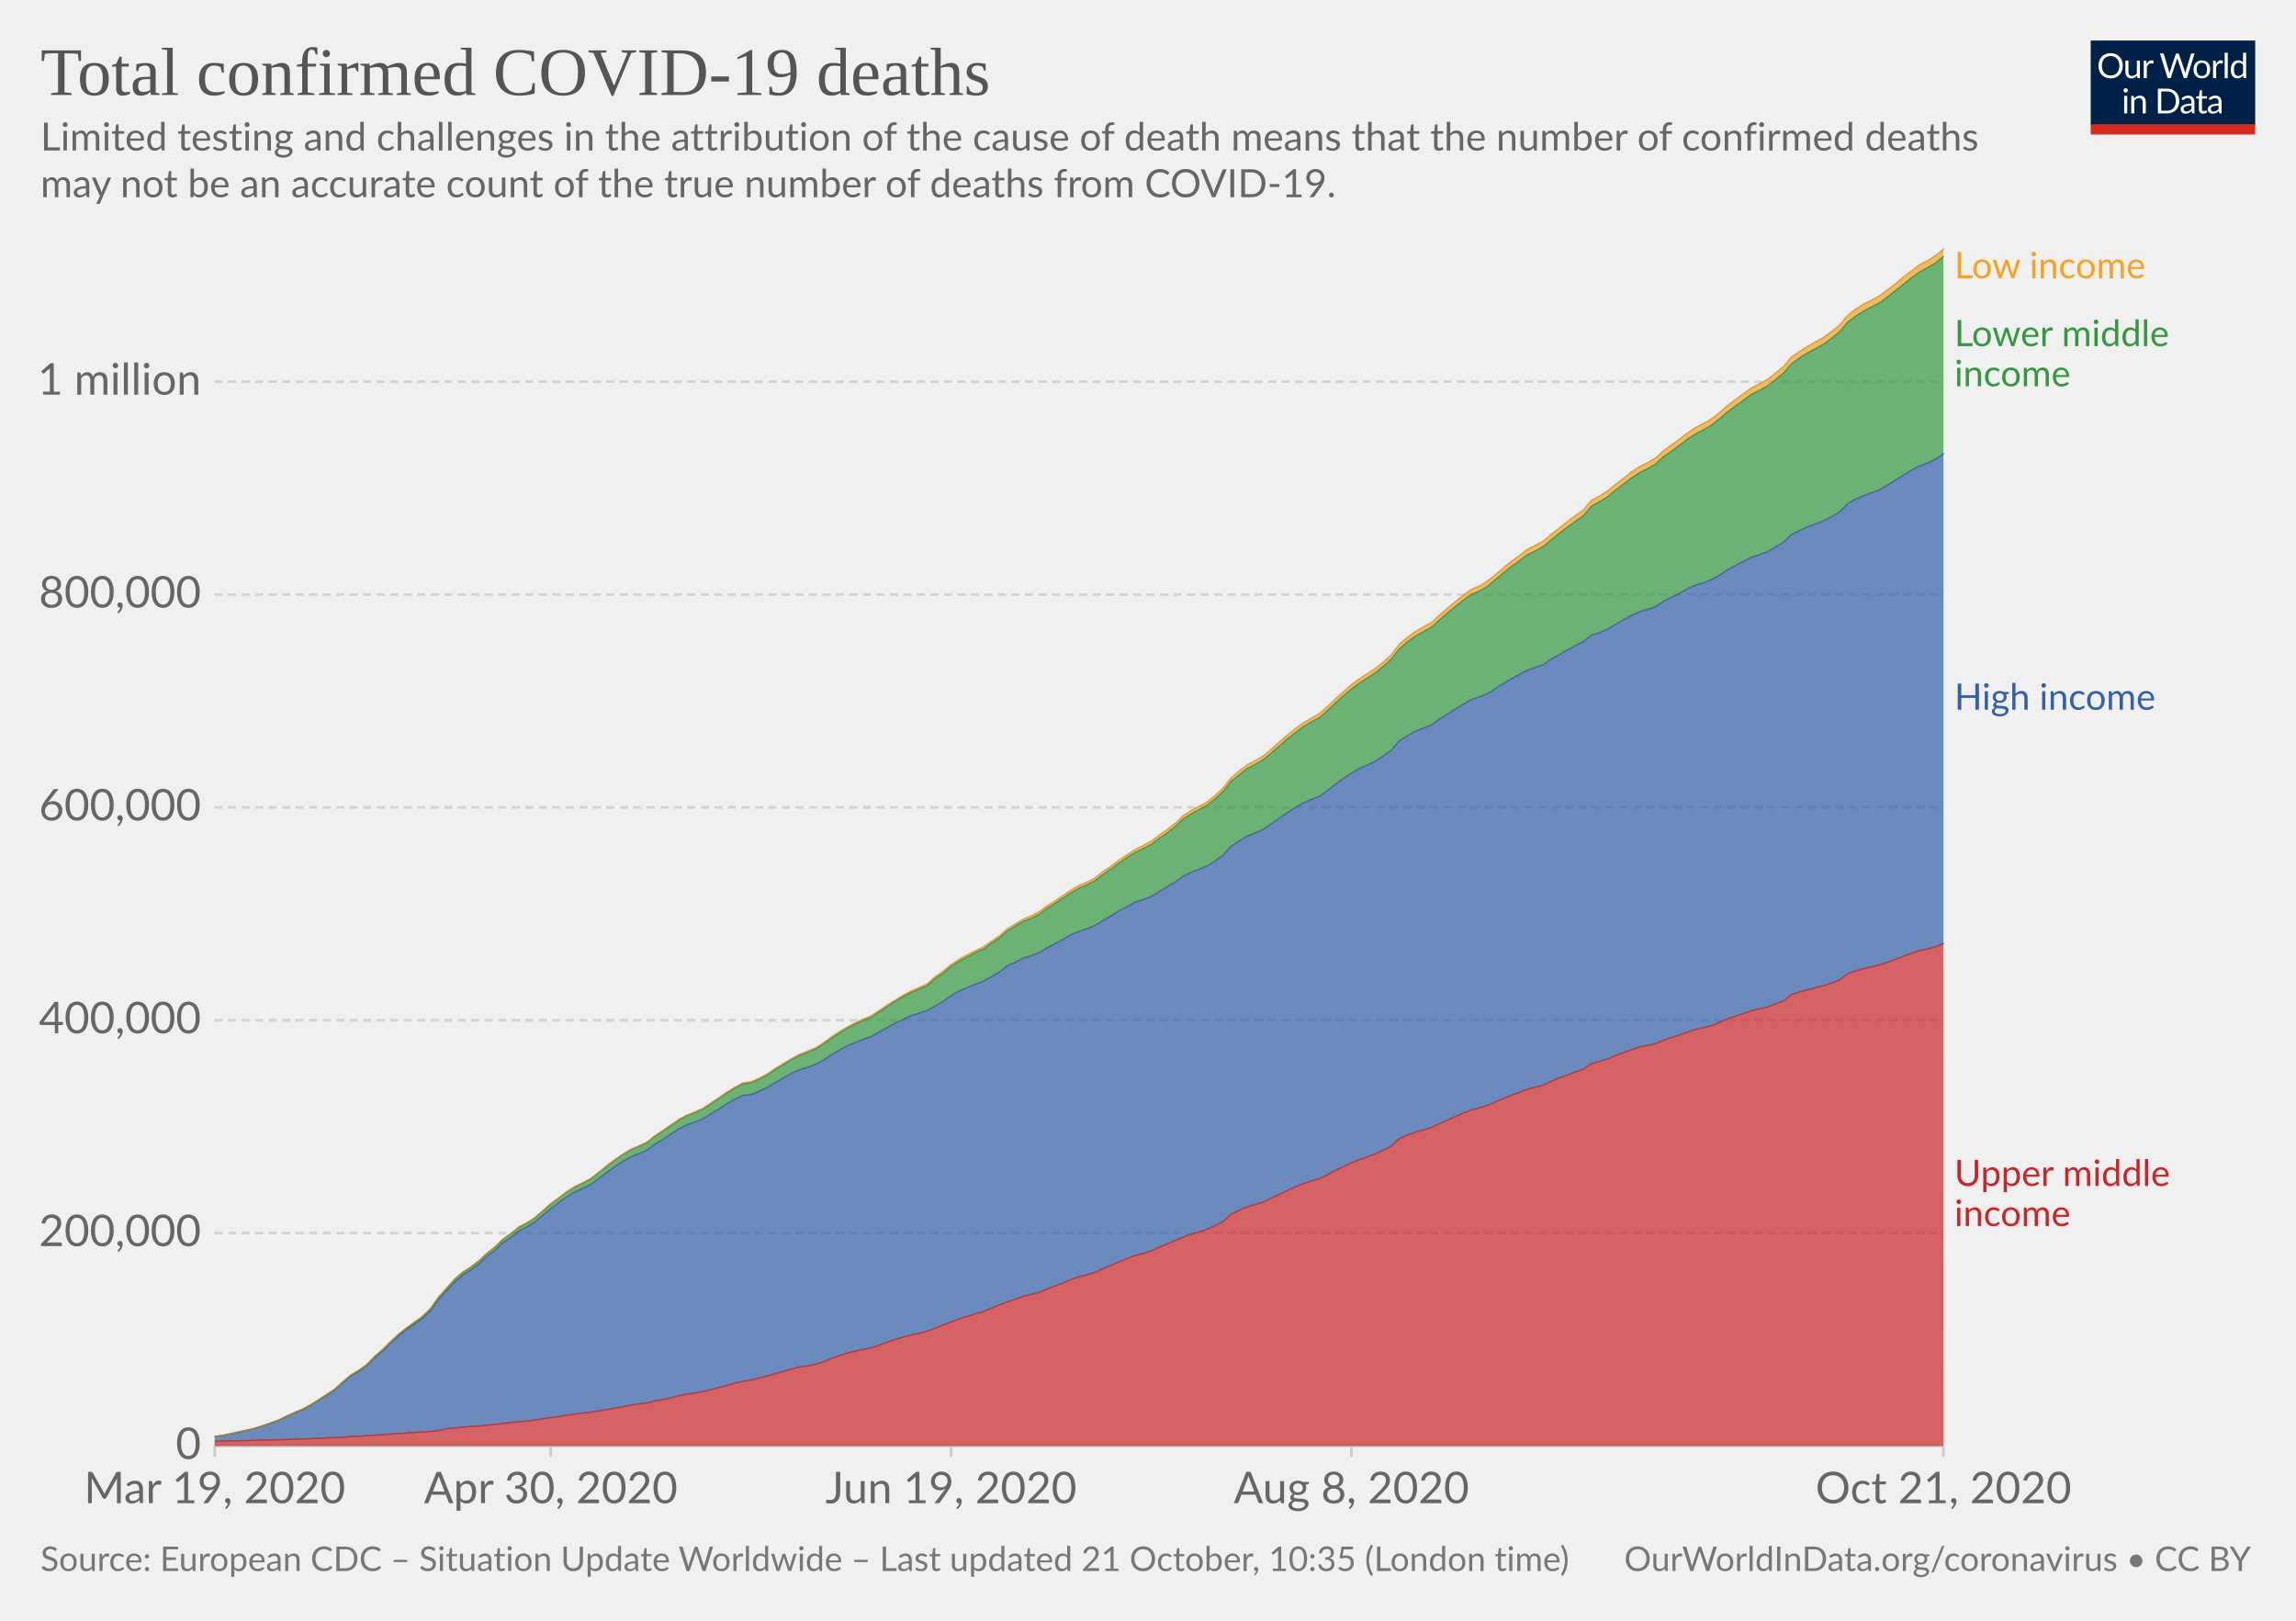
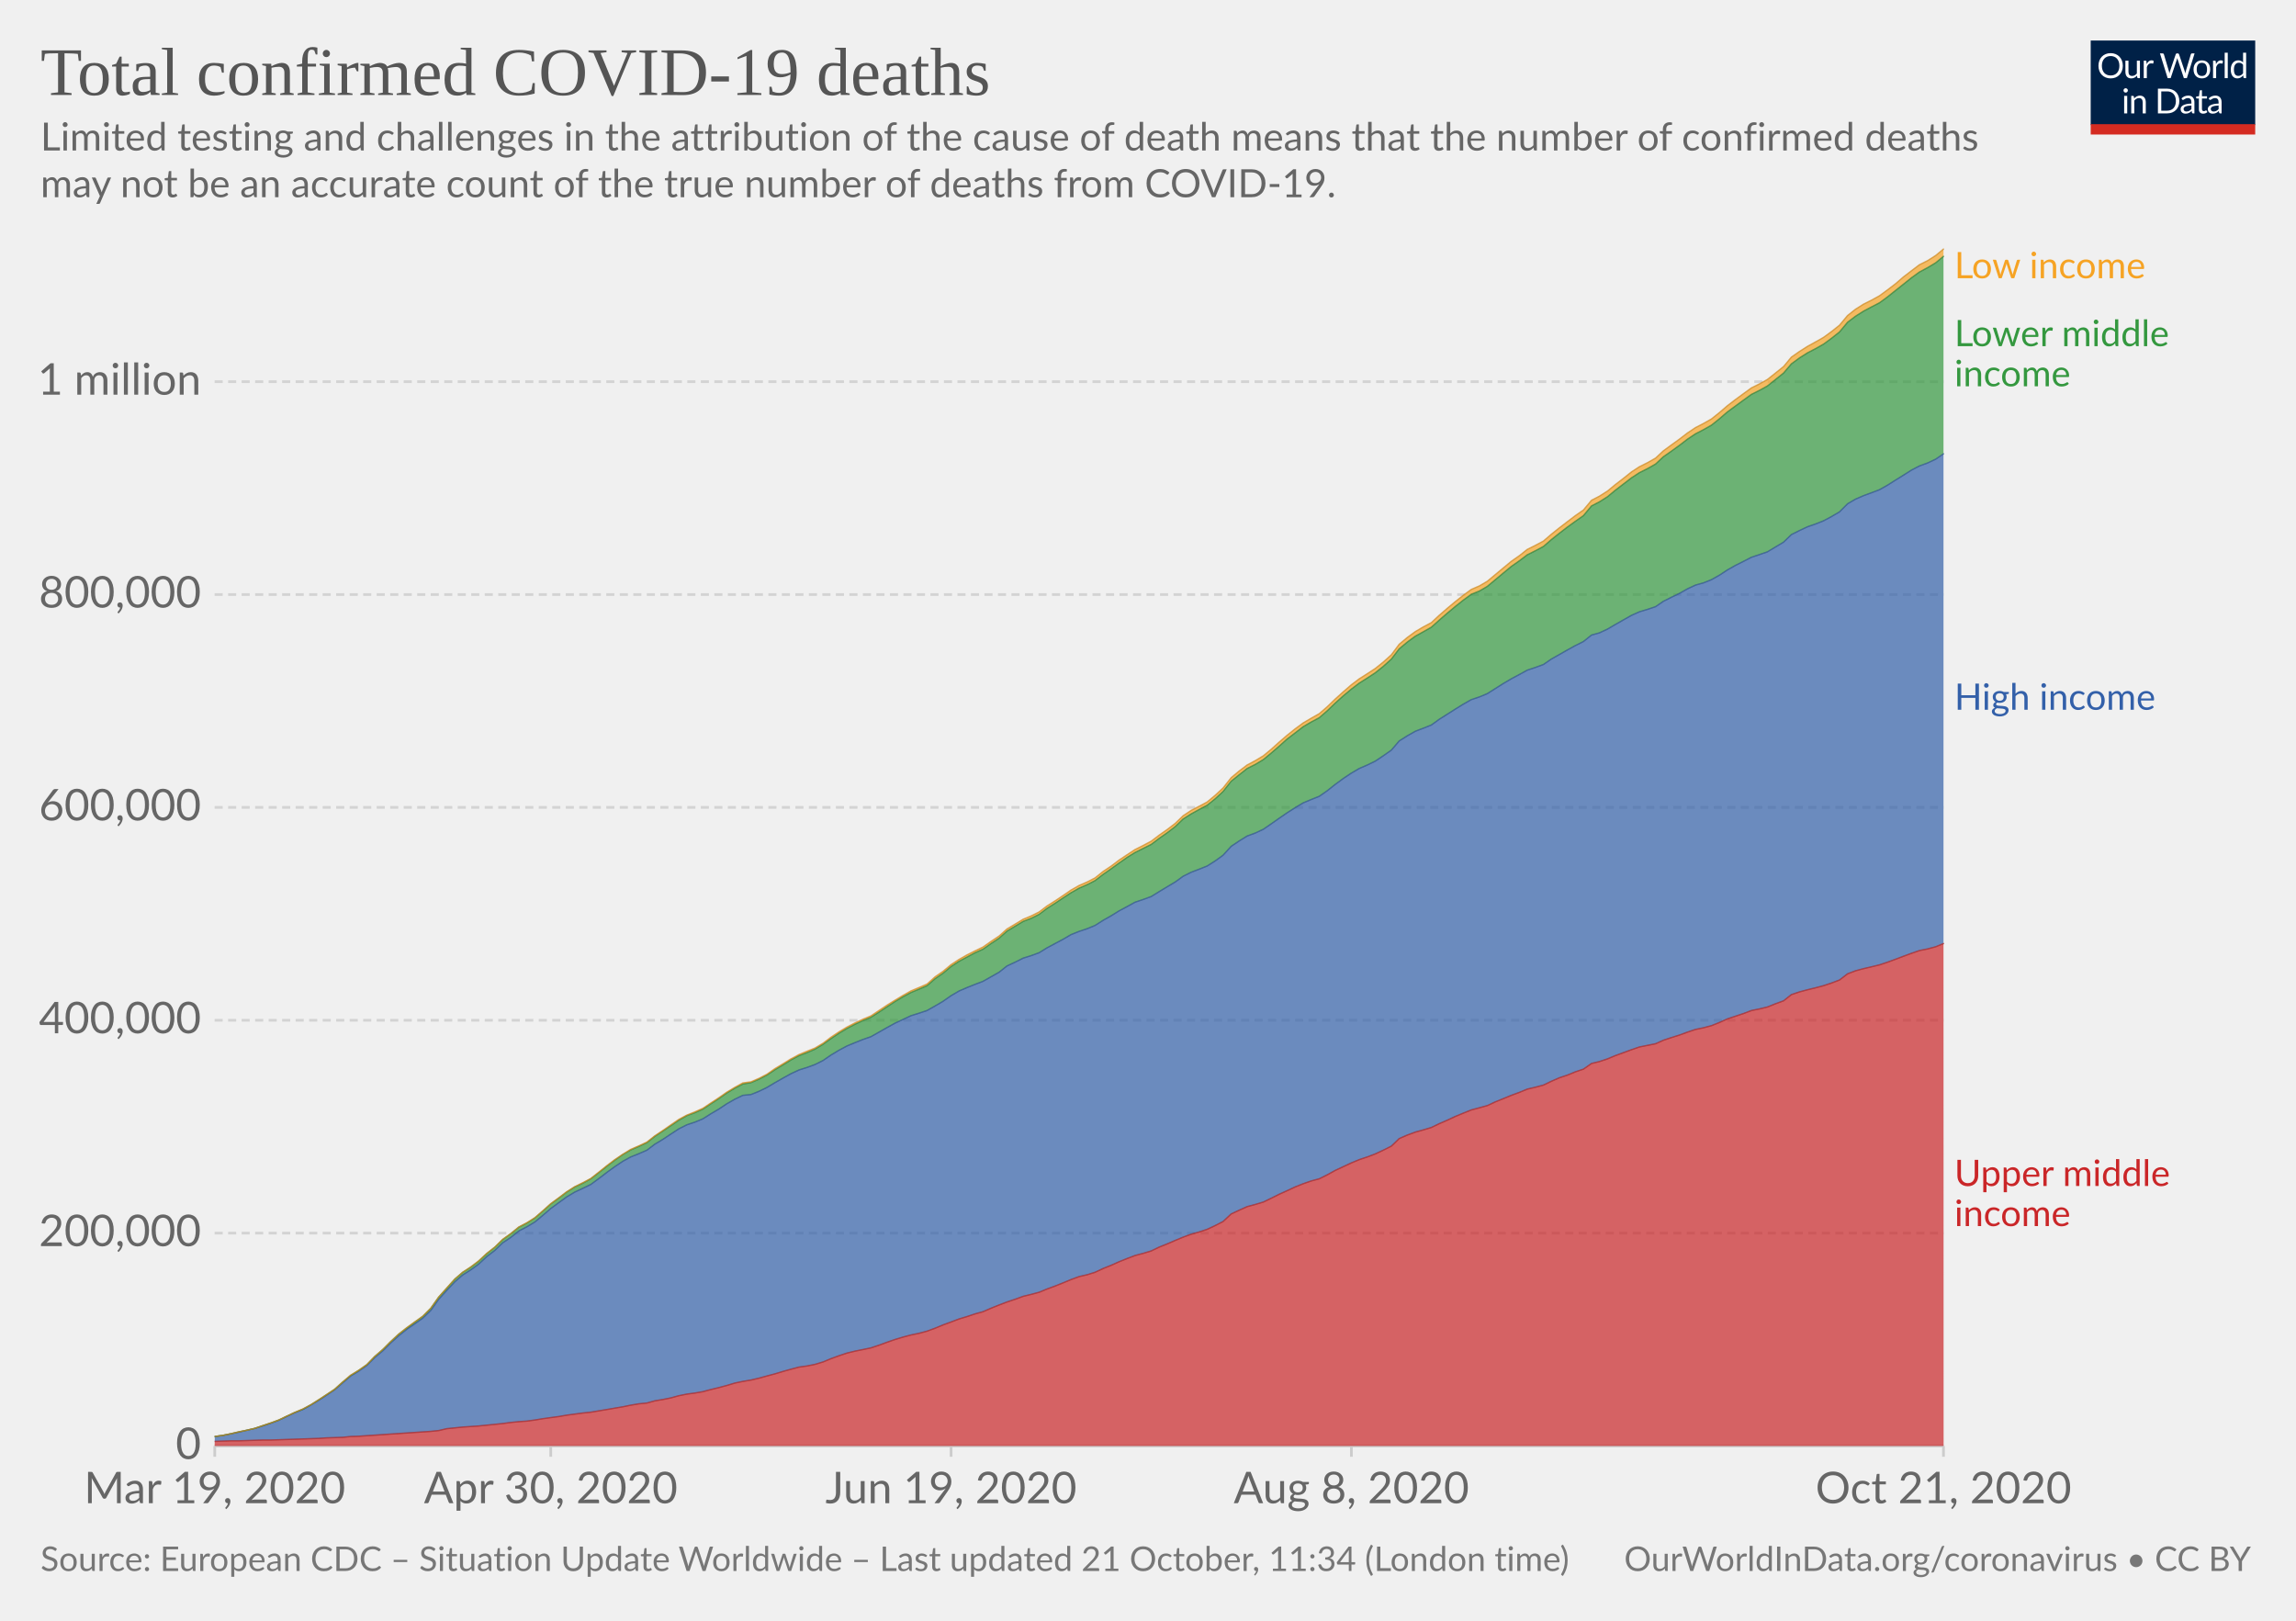
<svg xmlns="http://www.w3.org/2000/svg" version="1.1" style="background-color:#fff;-webkit-font-smoothing:antialiased" width="850" height="600" viewBox="0 0 850 600" font-family="Lato,'Helvetica Neue',Helvetica,Arial,sans-serif" font-size="18" text-rendering="optimizeLegibility">
  <g class="HeaderView">
    <g transform="matrix(.29 0 0 .29 774 15)">
      <svg width="210" height="120" viewBox="0 0 210 120" fill="none">
        <g clip-path="url(#clip0)">
          <path d="M0 0h210v107.89H0V0z" fill="#002147" />
          <path d="M40.98 32.25c0 2.36-.38 4.53-1.12 6.51a14.26 14.26 0 01-8.1 8.4c-1.9.78-4.02 1.17-6.34 1.17a16.6 16.6 0 01-6.33-1.17 14.31 14.31 0 01-8.08-8.4 18.29 18.29 0 01-1.12-6.51c0-2.36.38-4.53 1.12-6.5a14.32 14.32 0 018.07-8.44c1.92-.8 4.03-1.19 6.34-1.19 2.32 0 4.43.4 6.34 1.19 1.92.8 3.56 1.9 4.93 3.34a14.87 14.87 0 013.17 5.1 18.1 18.1 0 011.12 6.5zm-4.38 0c0-1.94-.26-3.68-.8-5.22a10.91 10.91 0 00-2.24-3.89 9.68 9.68 0 00-3.52-2.46 11.95 11.95 0 00-4.62-.86c-1.68 0-3.21.28-4.6.86a9.88 9.88 0 00-3.54 2.46 10.91 10.91 0 00-2.24 3.9c-.53 1.53-.8 3.27-.8 5.2 0 1.94.27 3.68.8 5.22a11.17 11.17 0 002.24 3.9 10.01 10.01 0 003.55 2.44c1.38.56 2.9.83 4.6.83 1.7 0 3.24-.27 4.61-.83a9.8 9.8 0 003.52-2.44 11.17 11.17 0 002.25-3.9c.53-1.54.8-3.28.8-5.21zm26.22-6.54V48H60.5c-.56 0-.9-.27-1.05-.81l-.31-2.4a12.45 12.45 0 01-3.26 2.6c-1.2.64-2.58.96-4.13.96-1.22 0-2.3-.2-3.24-.6a6.52 6.52 0 01-2.33-1.7 7.37 7.37 0 01-1.43-2.67c-.3-1.04-.46-2.2-.46-3.45V25.7h3.91v14.22c0 1.68.38 2.99 1.15 3.91.77.93 1.96 1.39 3.54 1.39 1.16 0 2.24-.27 3.23-.82a10.42 10.42 0 002.8-2.28V25.7h3.91zm8.61 4.47a9.94 9.94 0 012.6-3.56 5.64 5.64 0 013.76-1.3c.47 0 .92.05 1.34.15.44.1.83.27 1.17.49l-.3 2.92c-.09.37-.3.55-.66.55-.2 0-.5-.04-.9-.13a6.21 6.21 0 00-3.24.18c-.54.2-1.03.5-1.47.92-.42.4-.81.9-1.17 1.5-.33.58-.64 1.26-.92 2.02V48H67.7V25.71h2.25c.42 0 .72.08.88.25.16.16.27.44.33.83l.26 3.39zm61.16-13.7L122.75 48h-3.82l-7.99-24.05a21.95 21.95 0 01-.42-1.58 38.36 38.36 0 01-.44 1.58L102.05 48h-3.83L88.4 16.47h3.54c.38 0 .7.1.95.29.26.2.43.43.5.73l6.52 21.9c.1.4.2.83.28 1.28.1.46.2.94.29 1.46l.3-1.46c.12-.47.25-.9.38-1.27l7.41-21.91c.1-.25.26-.48.51-.69.27-.22.58-.33.95-.33h1.23c.38 0 .69.1.92.29.24.2.41.43.53.73l7.4 21.9a28.4 28.4 0 01.68 2.62 29.52 29.52 0 01.52-2.61l6.54-21.91c.07-.27.23-.5.48-.7.27-.21.58-.32.95-.32h3.32zm9.35 8.88c1.63 0 3.1.27 4.4.82a9.43 9.43 0 015.46 5.94c.5 1.4.74 2.98.74 4.73 0 1.76-.25 3.34-.74 4.75a9.43 9.43 0 01-5.46 5.92c-1.3.52-2.77.79-4.4.79-1.64 0-3.12-.27-4.44-.8a9.42 9.42 0 01-3.35-2.3c-.92-1-1.63-2.2-2.13-3.61-.49-1.41-.73-3-.73-4.75s.24-3.33.73-4.73c.5-1.43 1.2-2.64 2.13-3.63a9.4 9.4 0 013.35-2.31c1.32-.55 2.8-.82 4.44-.82zm0 19.89c2.2 0 3.84-.73 4.93-2.2 1.08-1.48 1.63-3.54 1.63-6.18 0-2.66-.55-4.72-1.63-6.2-1.09-1.49-2.73-2.23-4.93-2.23-1.12 0-2.09.2-2.93.57a5.7 5.7 0 00-2.06 1.65 7.5 7.5 0 00-1.24 2.67c-.26 1.04-.4 2.22-.4 3.54 0 2.64.55 4.7 1.64 6.18 1.1 1.47 2.76 2.2 4.99 2.2zm17.97-15.07a9.94 9.94 0 012.6-3.56 5.64 5.64 0 013.76-1.3c.47 0 .91.05 1.34.15.44.1.83.27 1.16.49l-.28 2.92c-.09.37-.31.55-.66.55-.2 0-.5-.04-.9-.13a6.2 6.2 0 00-3.24.18c-.54.2-1.03.5-1.47.92-.43.4-.82.9-1.17 1.5a13.1 13.1 0 00-.92 2.02V48h-3.94V25.71h2.24c.43 0 .72.08.88.25.17.16.28.44.33.83l.27 3.39zm15.04-14.59V48h-3.92V15.6h3.92zm19.55 15.43a6.22 6.22 0 00-2.38-2.05 6.7 6.7 0 00-2.86-.6c-2.07 0-3.66.75-4.77 2.23-1.12 1.48-1.68 3.6-1.68 6.33 0 1.46.13 2.7.38 3.74a7.29 7.29 0 001.1 2.56 4.35 4.35 0 001.78 1.45c.7.3 1.5.46 2.4.46 1.29 0 2.41-.3 3.36-.88a9.6 9.6 0 002.67-2.49V31.02zm3.91-15.43V48h-2.33c-.56 0-.9-.27-1.06-.81l-.35-2.71a12.13 12.13 0 01-3.25 2.77 8.28 8.28 0 01-4.23 1.06 7.31 7.31 0 01-6.14-2.9c-.73-.96-1.3-2.15-1.69-3.57a18.35 18.35 0 01.07-9.48 11.29 11.29 0 011.89-3.7 8.7 8.7 0 017.06-3.34 7.96 7.96 0 016.12 2.62V15.59h3.91zM46.61 70.71V93H42.7V70.71h3.91zm.84-7c0 .39-.08.75-.24 1.09a2.81 2.81 0 01-1.52 1.47 2.67 2.67 0 01-2.16 0 2.9 2.9 0 01-1.45-1.47 2.67 2.67 0 010-2.16c.15-.35.35-.65.6-.9.25-.27.53-.47.85-.62a2.67 2.67 0 012.16 0c.35.15.65.35.9.62.27.25.47.55.62.9.16.34.24.7.24 1.08zm7.97 10.24c.49-.54 1-1.04 1.54-1.48a9.85 9.85 0 013.66-1.84 8.96 8.96 0 015.43.35c.94.4 1.72.97 2.33 1.71a7.36 7.36 0 011.43 2.67c.32 1.04.49 2.19.49 3.45V93h-3.94V78.81c0-1.69-.4-3-1.17-3.92-.76-.93-1.93-1.4-3.5-1.4a6.6 6.6 0 00-3.25.83c-1 .56-1.92 1.31-2.77 2.27V93h-3.94V70.71h2.35c.56 0 .9.28 1.04.82l.3 2.42zm57.7 3.3c0 2.36-.37 4.5-1.11 6.44a14.3 14.3 0 01-3.17 4.98 14.1 14.1 0 01-4.93 3.2c-1.9.76-4.02 1.13-6.33 1.13H85.8V61.47h11.77c2.31 0 4.42.39 6.33 1.15a13.8 13.8 0 018.1 8.18 17.75 17.75 0 011.12 6.45zm-4.37 0c0-1.94-.26-3.67-.8-5.2a10.94 10.94 0 00-2.23-3.87 9.57 9.57 0 00-3.53-2.42 12.23 12.23 0 00-4.61-.83h-7.5v24.62h7.5c1.7 0 3.24-.28 4.61-.84a9.7 9.7 0 003.53-2.4 10.94 10.94 0 002.24-3.87c.53-1.53.8-3.26.8-5.2zm19.8 5.72c-1.8.06-3.34.2-4.62.44-1.26.22-2.3.51-3.1.88-.8.36-1.37.8-1.74 1.3-.35.5-.53 1.05-.53 1.67 0 .58.1 1.1.3 1.52a3 3 0 00.76 1.05c.34.27.73.46 1.17.6.45.11.94.17 1.45.17a7.28 7.28 0 003.5-.81 11.95 11.95 0 002.82-2.2v-4.62zm-12.65-9.11a12.73 12.73 0 013.98-2.66c1.43-.59 3-.88 4.73-.88 1.25 0 2.36.2 3.33.61a6.81 6.81 0 013.94 4.38c.33 1.04.5 2.19.5 3.43V93h-1.74a1.8 1.8 0 01-.88-.18c-.2-.13-.36-.38-.48-.74l-.44-2.12c-.59.55-1.16 1.03-1.72 1.46a9.48 9.48 0 01-3.74 1.7c-.69.15-1.46.23-2.3.23-.87 0-1.69-.12-2.45-.35a5.34 5.34 0 01-3.34-2.93 6.64 6.64 0 01-.49-2.64c0-.88.25-1.72.73-2.53a6.33 6.33 0 012.35-2.17c1.09-.63 2.5-1.15 4.25-1.54 1.75-.41 3.89-.65 6.42-.7v-1.75c0-1.73-.37-3.03-1.12-3.91-.75-.9-1.84-1.34-3.28-1.34-.97 0-1.78.12-2.44.37-.64.23-1.2.5-1.7.81l-1.23.82c-.33.23-.67.35-1 .35-.27 0-.5-.07-.69-.2a2.1 2.1 0 01-.48-.53l-.7-1.25zm27.67 19.5c-1.76 0-3.12-.5-4.07-1.48-.94-.98-1.41-2.4-1.41-4.25V74h-2.68a.9.9 0 01-.6-.2c-.16-.14-.24-.36-.24-.66v-1.56l3.65-.46.9-6.89a.9.9 0 01.29-.52.88.88 0 01.62-.22H142v7.67h6.44V74H142v13.38c0 .94.22 1.63.68 2.09.45.45 1.04.68 1.76.68a3.21 3.21 0 001.85-.53l.55-.35c.16-.12.3-.18.41-.18.2 0 .4.13.55.38l1.15 1.87a7.45 7.45 0 01-2.44 1.5c-.96.35-1.94.52-2.95.52zm19.68-10.4c-1.8.07-3.34.21-4.62.45-1.26.22-2.3.51-3.1.88-.8.36-1.37.8-1.74 1.3-.35.5-.53 1.05-.53 1.67 0 .58.1 1.1.3 1.52.18.42.44.77.76 1.05.34.27.73.46 1.17.6.45.11.94.17 1.45.17a7.3 7.3 0 003.5-.81 12.04 12.04 0 002.82-2.2v-4.62zm-12.65-9.1a12.72 12.72 0 013.99-2.66c1.42-.59 3-.88 4.72-.88 1.25 0 2.36.2 3.33.61a6.81 6.81 0 013.94 4.38c.33 1.04.5 2.19.5 3.43V93h-1.74a1.8 1.8 0 01-.88-.18c-.2-.13-.36-.38-.48-.74l-.44-2.12c-.59.55-1.16 1.03-1.72 1.46a9.48 9.48 0 01-3.74 1.7c-.69.15-1.46.23-2.3.23-.87 0-1.69-.12-2.45-.35a5.33 5.33 0 01-3.34-2.93 6.62 6.62 0 01-.49-2.64c0-.88.25-1.72.73-2.53a6.33 6.33 0 012.35-2.17c1.09-.63 2.5-1.15 4.25-1.54a31.2 31.2 0 016.42-.7v-1.75c0-1.73-.37-3.03-1.12-3.91-.75-.9-1.84-1.34-3.28-1.34-.97 0-1.78.12-2.44.37-.64.23-1.2.5-1.7.81-.46.3-.87.57-1.22.82-.34.23-.68.35-1.02.35-.26 0-.49-.07-.68-.2a1.88 1.88 0 01-.48-.53l-.7-1.25z" fill="#fff" />
          <path fill="#D42B21" d="M0 106.79h210V120H0z" />
        </g>
        <defs>
          <clipPath id="clip0">
            <path fill="#fff" d="M0 0h210v120H0z" />
          </clipPath>
        </defs>
      </svg>
    </g>
    <a href="https://ourworldindata.org/grapher/covid-deaths-income?time=2020-01-11..latest" target="_blank" rel="noopener" font-family="&quot;Playfair Display&quot;,Georgia,&quot;Times New Roman&quot;,serif">
      <text font-size="25.2" x="15" y="35.2" fill="#555">
        <tspan x="15" y="35.16">Total confirmed COVID-19 deaths</tspan>
      </text>
    </a>
    <text font-size="14.4" x="15" y="55.7" fill="#666">
      <tspan x="15" y="55.72">Limited testing and challenges in the attribution of the cause of death means that the number of confirmed deaths</tspan>
      <tspan x="15" y="73">may not be an accurate count of the true number of deaths from COVID-19.</tspan>
    </text>
  </g>
  <g class="StackedArea">
    <defs>
      <clipPath id="a">
        <path d="M79.45 0h820v928.6h-820z" />
      </clipPath>
    </defs>
    <g class="DualAxisView">
      <g class="HorizontalAxis">
        <path stroke="#ccc" d="M79.5 535.3v4M203.9 535.3v4M352.1 535.3v4M500.3 535.3v4M719.5 535.3v4" />
        <text x="79.5" y="556.5" fill="#666" text-anchor="middle" font-size="16.2">Mar 19, 2020</text>
        <text x="203.9" y="556.5" fill="#666" text-anchor="middle" font-size="16.2">Apr 30, 2020</text>
        <text x="352.1" y="556.5" fill="#666" text-anchor="middle" font-size="16.2">Jun 19, 2020</text>
        <text x="500.3" y="556.5" fill="#666" text-anchor="middle" font-size="16.2">Aug 8, 2020</text>
        <text x="719.5" y="556.5" fill="#666" text-anchor="middle" font-size="16.2">Oct 21, 2020</text>
      </g>
      <g class="VerticalAxis" fill="#666" dominant-baseline="middle" text-anchor="end" font-size="16.2">
        <text x="74.45" y="535.3">0</text>
        <text x="74.45" y="456.5">200,000</text>
        <text x="74.45" y="377.7">400,000</text>
        <text x="74.45" y="298.9">600,000</text>
        <text x="74.45" y="220.1">800,000</text>
        <text x="74.45" y="141.3">1 million</text>
      </g>
      <g class="AxisGridLines horizontalLines">
        <path stroke="#ccc" d="M79.45 535.3h640.09" />
        <path stroke="#d3d3d3" stroke-dasharray="3,2" d="M79.45 456.5h640.09M79.45 377.7h640.09M79.45 298.9h640.09M79.45 220.1h640.09M79.45 141.3h640.09" />
      </g>
    </g>
    <g clip-path="url(#a)">
      <g class="LineLabels" cursor="default">
        <g class="legendMark">
          <text font-size="13.5" x="723.5" y="103" fill="#f6a324">
            <tspan x="723.54" y="103">Low income</tspan>
          </text>
        </g>
        <g class="legendMark">
          <text font-size="13.5" x="723.5" y="128.2" fill="#34983f">
            <tspan x="723.54" y="128.15">Lower middle</tspan>
            <tspan x="723.54" y="143">income</tspan>
          </text>
        </g>
        <g class="legendMark">
          <text font-size="13.5" x="723.5" y="262.8" fill="#3360a9">
            <tspan x="723.54" y="262.75">High income</tspan>
          </text>
        </g>
        <g class="legendMark">
          <text font-size="13.5" x="723.5" y="439.1" fill="#ca2628">
            <tspan x="723.54" y="439.05">Upper middle</tspan>
            <tspan x="723.54" y="453.9">income</tspan>
          </text>
        </g>
      </g>
      <g class="Areas">
        <path class="Upper-middle-income_0-area" d="M79.5 533.6l2.9-.1 3-.1h2.9l3-.1 3-.1 2.9-.1h3l3-.1 2.9-.1 3-.1 3-.1 2.9-.1 3-.1 2.9-.2 3-.1 3-.1 2.9-.3 3-.1 3-.2 2.9-.2 3-.2 2.9-.2 3-.2 3-.2 2.9-.2 3-.2 3-.2 2.9-.3 3-.7 3-.3 2.9-.3 3-.2 2.9-.2 3-.3 3-.3 2.9-.3 3-.4 3-.3 2.9-.2 3-.4 3-.5 2.9-.4 3-.4 2.9-.5 3-.4 3-.4 2.9-.3 3-.5 3-.5 2.9-.5 3-.5 2.9-.6 3-.5 3-.3 2.9-.8 3-.5 3-.6 2.9-.8 3-.6 3-.4 2.9-.5 3-.8 2.9-.7 3-.8 3-.9 2.9-.6 3-.5 3-.7 2.9-.8 3-.8 3-.9 2.9-.8 3-.8 2.9-.4 3-.6 3-.9 2.9-1.2 3-1.1 3-1 2.9-.7 3-.6 2.9-.6 3-1 3-1.1 2.9-1 3-.9 3-.8 2.9-.6 3-.8 3-1.1 2.9-1.2 3-1.1 2.9-1.1 3-.9 3-1 2.9-.8 3-1.3 3-1.2 2.9-1.1 3-1 3-1.1 2.9-.7 3-.8 2.9-1.2 3-1.1 3-1.2 2.9-1.2 3-1.1 3-.7 2.9-.9 3-1.4 3-1.2 2.9-1.3 3-1.2 2.9-1.1 3-.8 3-.9 2.9-1.4 3-1.2 3-1.3 2.9-1.2 3-1.1 2.9-.8 3-1 3-1.4 2.9-1.5 3-2.8 3-1.4 2.9-1.3 3-.8 3-.9 2.9-1.4 3-1.5 2.9-1.3 3-1.4 3-1.2 2.9-1 3-.8 3-1.5 2.9-1.6 3-1.4 3-1.4 2.9-1.2 3-1 2.9-1.1 3-1.4 3-1.5 2.9-2.8 3-1.3 3-1.1 2.9-.8 3-.9 2.9-1.4 3-1.3 3-1.4 2.9-1.2 3-1.2 3-.8 2.9-.8 3-1.4 3-1.2 2.9-1.2 3-1.1 2.9-1.2 3-.7 3-.8 2.9-1.4 3-1.3 3-1 2.9-1.2 3-1 3-2.1 2.9-.7 3-1 2.9-1.2 3-1.1 3-1.1 2.9-1 3-.6 3-.6 2.9-1.3 3-1 2.9-.9 3-1.1 3-1 2.9-.6 3-.8 3-1.2 2.9-1.3 3-1 3-1 2.9-1.1 3-.6 2.9-.7 3-1.2 3-1.1 2.9-2.3 3-1 3-.8 2.9-.7 3-.8 3-1 2.9-1.1 3-2.3 2.9-1.1 3-.8 3-.7 2.9-.7 3-1 3-1.1 2.9-1.1 3-1.1 2.9-1 3-.6 3-.8 2.9-1.2.04 186H79.45" fill="#ca2628" fill-opacity=".7" />
        <path class="High-income_0-area" d="M79.5 531.8l2.9-.4 3-.6 2.9-.6 3-.7 3-.7 2.9-.9 3-1 3-1.1 2.9-1.4 3-1.4 3-1.2 2.9-1.6 3-1.8 2.9-1.9 3-2 3-2.6 2.9-2.5 3-1.8 3-2.1 2.9-2.9 3-2.5 2.9-2.9 3-2.7 3-2.4 2.9-2 3-2.1 3-2.9 2.9-4.1 3-3.3 3-3.2 2.9-2.5 3-1.9 2.9-2.1 3-2.8 3-2.3 2.9-2.8 3-2 3-2.4 2.9-1.5 3-1.8 3-2.5 2.9-2.5 3-2.2 2.9-2.1 3-1.8 3-1.4 2.9-1.4 3-2.2 3-2.3 2.9-2.1 3-2 2.9-1.6 3-1.2 3-1.3 2.9-2.2 3-1.8 3-2 2.9-1.9 3-1.5 3-1 2.9-1.2 3-1.9 2.9-1.7 3-2 3-1.7 2.9-1.4 3-.3 3-1.2 2.9-1.4 3-1.8 3-1.7 2.9-1.6 3-1.4 2.9-.9 3-1.1 3-1.5 2.9-2 3-1.8 3-1.6 2.9-1.2 3-1.2 2.9-1 3-1.7 3-1.7 2.9-1.6 3-1.4 3-1.4 2.9-.9 3-1 3-1.7 2.9-1.7 3-2.1 2.9-1.7 3-1.3 3-1.2 2.9-1.1 3-1.7 3-1.7 2.9-2.3 3-1.4 3-1.5 2.9-.9 3-1.1 2.9-1.8 3-1.6 3-1.6 2.9-1.7 3-1.2 3-1 2.9-1.2 3-1.9 3-1.7 2.9-1.8 3-1.6 2.9-1.6 3-1 3-1.1 2.9-1.8 3-1.8 3-1.8 2.9-2.1 3-1.5 2.9-1.1 3-1.2 3-1.9 2.9-2.1 3-3.3 3-2 2.9-1.8 3-1.1 3-1.4 2.9-2 3-2.1 2.9-2 3-1.9 3-1.8 2.9-1.2 3-1.2 3-2.1 2.9-2.3 3-2.2 3-2 2.9-1.7 3-1.3 2.9-1.4 3-2 3-2.1 2.9-3.4 3-1.9 3-1.7 2.9-1.1 3-1.2 2.9-2.1 3-1.9 3-1.9 2.9-1.8 3-1.7 3-1 2.9-1.2 3-1.9 3-1.9 2.9-1.7 3-1.6 2.9-1.6 3-1 3-1.1 2.9-2 3-1.7 3-1.7 2.9-1.6 3-1.5 3-2.4 2.9-.8 3-1.4 2.9-1.7 3-1.7 3-1.7 2.9-1.3 3-.9 3-1 2.9-2 3-1.5 2.9-1.4 3-1.7 3-1.4 2.9-.8 3-1.2 3-1.7 2.9-1.9 3-1.7 3-1.5 2.9-1.5 3-1 2.9-1 3-1.8 3-1.8 2.9-2.8 3-1.5 3-1.4 2.9-1 3-1.2 3-1.6 2.9-1.7 3-3 2.9-1.7 3-1.3 3-1.1 2.9-1.1 3-1.7 3-1.9 2.9-1.8 3-1.9 2.9-1.5 3-1.1 3-1.4 2.9-2v181.3l-2.9 1.2-3 .8-3 .6-2.9 1-3 1.1-2.9 1.1-3 1.1-3 1-2.9.7-3 .7-3 .8-2.9 1.1-3 2.3-2.9 1.1-3 1-3 .8-2.9.7-3 .8-3 1-2.9 2.3-3 1.1-3 1.2-2.9.7-3 .6-2.9 1.1-3 1-3 1-2.9 1.3-3 1.2-3 .8-2.9.6-3 1-3 1.1-2.9.9-3 1-2.9 1.3-3 .6-3 .6-2.9 1-3 1.1-3 1.1-2.9 1.2-3 1-2.9.7-3 2.1-3 1-2.9 1.2-3 1-3 1.3-2.9 1.4-3 .8-3 .7-2.9 1.2-3 1.1-2.9 1.2-3 1.2-3 1.4-2.9.8-3 .8-3 1.2-2.9 1.2-3 1.4-3 1.3-2.9 1.4-3 .9-2.9.8-3 1.1-3 1.3-2.9 2.8-3 1.5-3 1.4-2.9 1.1-3 1-2.9 1.2-3 1.4-3 1.4-2.9 1.6-3 1.5-3 .8-2.9 1-3 1.2-3 1.4-2.9 1.3-3 1.5-2.9 1.4-3 .9-3 .8-2.9 1.3-3 1.4-3 2.8-2.9 1.5-3 1.4-3 1-2.9.8-3 1.1-2.9 1.2-3 1.3-3 1.2-2.9 1.4-3 .9-3 .8-2.9 1.1-3 1.2-2.9 1.3-3 1.2-3 1.4-2.9.9-3 .7-3 1.1-2.9 1.2-3 1.2-3 1.1-2.9 1.2-3 .8-2.9.7-3 1.1-3 1-2.9 1.1-3 1.2-3 1.3-2.9.8-3 1-3 .9-2.9 1.1-3 1.1-2.9 1.2-3 1.1-3 .8-2.9.6-3 .8-3 .9-2.9 1-3 1.1-3 1-2.9.6-3 .6-2.9.7-3 1-3 1.1-2.9 1.2-3 .9-3 .6-2.9.4-3 .8-2.9.8-3 .9-3 .8-2.9.8-3 .7-3 .5-2.9.6-3 .9-3 .8-2.9.7-3 .8-2.9.5-3 .4-3 .6-2.9.8-3 .6-3 .5-2.9.8-3 .3-3 .5-2.9.6-3 .5-2.9.5-3 .5-3 .5-2.9.3-3 .4-3 .4-2.9.5-3 .4-2.9.4-3 .5-3 .4-2.9.2-3 .3-3 .4-2.9.3-3 .3-3 .3-2.9.2-3 .2-2.9.3-3 .3-3 .7-2.9.3-3 .2-3 .2-2.9.2-3 .2-3 .2-2.9.2-3 .2-2.9.2-3 .2-3 .1-2.9.3-3 .1-3 .1-2.9.2-3 .1-2.9.1-3 .1-3 .1-2.9.1-3 .1h-3l-2.9.1-3 .1-3 .1h-2.9l-3 .1-2.9.1" fill="#3360a9" fill-opacity=".7" />
        <path class="Lower-middle-income_0-area" d="M79.5 531.8l2.9-.4 3-.6 2.9-.7 3-.6 3-.7 2.9-1 3-1 3-1.1 2.9-1.4 3-1.4 3-1.2 2.9-1.6 3-1.9 2.9-1.9 3-2 3-2.7 2.9-2.4 3-1.9 3-2.1 2.9-3 3-2.6 2.9-2.9 3-2.8 3-2.3 2.9-2.1 3-2.2 3-3 2.9-4.1 3-3.3 3-3.4 2.9-2.5 3-1.9 2.9-2.2 3-2.8 3-2.4 2.9-2.8 3-2.2 3-2.4 2.9-1.5 3-1.9 3-2.6 2.9-2.6 3-2.2 2.9-2.2 3-1.9 3-1.4 2.9-1.6 3-2.3 3-2.4 2.9-2.2 3-2.1 2.9-1.7 3-1.3 3-1.4 2.9-2.3 3-2 3-2 2.9-2 3-1.7 3-1.1 2.9-1.3 3-2 2.9-1.9 3-2.1 3-1.8 2.9-1.5 3-.5 3-1.3 2.9-1.5 3-2 3-1.8 2.9-1.8 3-1.6 2.9-1.1 3-1.3 3-1.8 2.9-2.1 3-2 3-1.8 2.9-1.5 3-1.4 2.9-1.2 3-1.9 3-2 2.9-1.9 3-1.8 3-1.6 2.9-1.2 3-1.3 3-2.6 2.9-2 3-2.5 2.9-1.9 3-1.6 3-1.6 2.9-1.3 3-2.1 3-2 2.9-2.6 3-1.8 3-1.8 2.9-1.1 3-1.5 2.9-2.2 3-1.9 3-2 2.9-1.9 3-1.7 3-1.3 2.9-1.5 3-2.3 3-2.1 2.9-2.1 3-2.1 2.9-1.8 3-1.5 3-1.5 2.9-2.2 3-2.1 3-2.3 2.9-2.8 3-1.9 2.9-1.6 3-1.6 3-2.4 2.9-2.7 3-3.8 3-2.4 2.9-2.3 3-1.5 3-1.8 2.9-2.4 3-2.6 2.9-2.6 3-2.3 3-2.3 2.9-1.7 3-1.6 3-2.6 2.9-2.8 3-2.7 3-2.5 2.9-2.2 3-1.9 2.9-1.9 3-2.4 3-2.7 2.9-3.8 3-2.5 3-2.2 2.9-1.6 3-1.7 2.9-2.6 3-2.6 3-2.5 2.9-2.3 3-2.2 3-1.2 2.9-1.7 3-2.5 3-2.5 2.9-2.4 3-2.1 2.9-2.2 3-1.5 3-1.6 2.9-2.5 3-2.4 3-2.3 2.9-2.1 3-2.1 3-3.6 2.9-1.5 3-1.9 2.9-2.4 3-2.3 3-2.3 2.9-1.9 3-1.5 3-1.7 2.9-2.7 3-2.1 2.9-2.1 3-2.3 3-2 2.9-1.5 3-1.7 3-2.4 2.9-2.5 3-2.2 3-2.2 2.9-2.1 3-1.5 2.9-1.6 3-2.4 3-2.4 2.9-3.4 3-2.2 3-1.9 2.9-1.5 3-1.7 3-2.2 2.9-2.3 3-3.6 2.9-2.2 3-1.9 3-1.6 2.9-1.5 3-2.2 3-2.4 2.9-2.3 3-2.4 2.9-2.1 3-1.6 3-1.8 2.9-2.4V168l-2.9 2-3 1.4-3 1.1-2.9 1.5-3 1.9-2.9 1.8-3 1.9-3 1.7-2.9 1.1-3 1.1-3 1.3-2.9 1.7-3 3-2.9 1.7-3 1.6-3 1.2-2.9 1-3 1.4-3 1.5-2.9 2.8-3 1.8-3 1.8-2.9 1-3 1-2.9 1.5-3 1.5-3 1.7-2.9 1.9-3 1.7-3 1.2-2.9.8-3 1.4-3 1.7-2.9 1.4-3 1.5-2.9 2-3 1-3 .9-2.9 1.3-3 1.7-3 1.7-2.9 1.7-3 1.4-2.9.8-3 2.4-3 1.5-2.9 1.6-3 1.7-3 1.7-2.9 2-3 1.1-3 1-2.9 1.6-3 1.6-2.9 1.7-3 1.9-3 1.9-2.9 1.2-3 1-3 1.7-2.9 1.8-3 1.9-3 1.9-2.9 2.1-3 1.2-2.9 1.1-3 1.7-3 1.9-2.9 3.4-3 2.1-3 2-2.9 1.4-3 1.3-2.9 1.7-3 2-3 2.2-2.9 2.3-3 2.1-3 1.2-2.9 1.2-3 1.8-3 1.9-2.9 2-3 2.1-2.9 2-3 1.4-3 1.1-2.9 1.8-3 2-3 3.3-2.9 2.1-3 1.9-3 1.2-2.9 1.1-3 1.5-2.9 2.1-3 1.8-3 1.8-2.9 1.8-3 1.1-3 1-2.9 1.6-3 1.6-2.9 1.8-3 1.7-3 1.9-2.9 1.2-3 1-3 1.2-2.9 1.7-3 1.6-3 1.6-2.9 1.8-3 1.1-2.9.9-3 1.5-3 1.4-2.9 2.3-3 1.7-3 1.7-2.9 1.1-3 1.2-3 1.3-2.9 1.7-3 2.1-2.9 1.7-3 1.7-3 1-2.9.9-3 1.4-3 1.4-2.9 1.6-3 1.7-3 1.7-2.9 1-3 1.2-2.9 1.2-3 1.6-3 1.8-2.9 2-3 1.5-3 1.1-2.9.9-3 1.4-2.9 1.6-3 1.7-3 1.8-2.9 1.4-3 1.2-3 .3-2.9 1.4-3 1.7-3 2-2.9 1.7-3 1.9-2.9 1.2-3 1-3 1.5-2.9 1.9-3 2-3 1.8-2.9 2.2-3 1.3-3 1.2-2.9 1.6-3 2-2.9 2.1-3 2.3-3 2.2-2.9 1.4-3 1.4-3 1.8-2.9 2.1-3 2.2-2.9 2.5-3 2.5-3 1.8-2.9 1.5-3 2.4-3 2-2.9 2.8-3 2.3-3 2.8-2.9 2.1-3 1.9-2.9 2.5-3 3.2-3 3.3-2.9 4.1-3 2.9-3 2.1-2.9 2-3 2.4-3 2.7-2.9 2.9-3 2.5-2.9 2.9-3 2.1-3 1.8-2.9 2.5-3 2.6-3 2-2.9 1.9-3 1.8-2.9 1.6-3 1.2-3 1.4-2.9 1.4-3 1.1-3 1-2.9.9-3 .7-3 .7-2.9.6-3 .6-2.9.4" fill="#34983f" fill-opacity=".7" />
        <path class="Low-income_0-area" d="M79.5 531.8l2.9-.4 3-.6 2.9-.7 3-.6 3-.7 2.9-1 3-1 3-1.1 2.9-1.4 3-1.4 3-1.3 2.9-1.5 3-1.9 2.9-1.9 3-2 3-2.7 2.9-2.5 3-1.8 3-2.1 2.9-3 3-2.6 2.9-2.9 3-2.8 3-2.4 2.9-2.1 3-2.1 3-3 2.9-4.1 3-3.4 3-3.3 2.9-2.5 3-2 2.9-2.2 3-2.8 3-2.3 2.9-2.9 3-2.1 3-2.5 2.9-1.5 3-1.9 3-2.6 2.9-2.6 3-2.2 2.9-2.2 3-1.9 3-1.5 2.9-1.5 3-2.4 3-2.4 2.9-2.2 3-2 2.9-1.8 3-1.3 3-1.4 2.9-2.3 3-2 3-2.1 2.9-2 3-1.6 3-1.2 2.9-1.3 3-2 2.9-1.9 3-2.1 3-1.8 2.9-1.6 3-.4 3-1.3 2.9-1.5 3-2.1 3-1.8 2.9-1.8 3-1.6 2.9-1.2 3-1.2 3-1.8 2.9-2.2 3-2 3-1.8 2.9-1.5 3-1.4 2.9-1.2 3-2 3-2 2.9-1.8 3-1.8 3-1.7 2.9-1.2 3-1.3 3-2.7 2.9-2 3-2.5 2.9-1.9 3-1.7 3-1.5 2.9-1.4 3-2.1 3-2 2.9-2.6 3-1.8 3-1.8 2.9-1.2 3-1.5 2.9-2.2 3-1.9 3-2 2.9-2 3-1.7 3-1.3 2.9-1.5 3-2.4 3-2 2.9-2.2 3-2 2.9-1.9 3-1.5 3-1.6 2.9-2.2 3-2.1 3-2.3 2.9-2.8 3-2 2.9-1.5 3-1.6 3-2.5 2.9-2.7 3-3.8 3-2.5 2.9-2.2 3-1.6 3-1.8 2.9-2.4 3-2.7 2.9-2.5 3-2.4 3-2.2 2.9-1.7 3-1.7 3-2.6 2.9-2.8 3-2.7 3-2.6 2.9-2.2 3-1.9 2.9-1.9 3-2.4 3-2.7 2.9-3.9 3-2.5 3-2.2 2.9-1.7 3-1.6 2.9-2.7 3-2.6 3-2.5 2.9-2.3 3-2.2 3-1.3 2.9-1.7 3-2.5 3-2.5 2.9-2.4 3-2.1 2.9-2.3 3-1.5 3-1.6 2.9-2.5 3-2.4 3-2.3 2.9-2.2 3-2.1 3-3.6 2.9-1.5 3-1.9 2.9-2.4 3-2.3 3-2.4 2.9-1.9 3-1.5 3-1.7 2.9-2.7 3-2.2 2.9-2.1 3-2.3 3-2 2.9-1.5 3-1.7 3-2.4 2.9-2.5 3-2.3 3-2.2 2.9-2.1 3-1.5 2.9-1.6 3-2.4 3-2.4 2.9-3.5 3-2.1 3-1.9 2.9-1.6 3-1.7 3-2.2 2.9-2.3 3-3.6 2.9-2.3 3-1.9 3-1.5 2.9-1.6 3-2.2 3-2.3 2.9-2.5 3-2.3 2.9-2.2 3-1.5 3-1.9 2.9-2.4v2.7l-2.9 2.4-3 1.8-3 1.6-2.9 2.1-3 2.4-2.9 2.3-3 2.4-3 2.2-2.9 1.5-3 1.6-3 1.9-2.9 2.2-3 3.6-2.9 2.3-3 2.2-3 1.7-2.9 1.5-3 1.9-3 2.2-2.9 3.4-3 2.4-3 2.4-2.9 1.6-3 1.5-2.9 2.1-3 2.2-3 2.2-2.9 2.5-3 2.4-3 1.7-2.9 1.5-3 2-3 2.3-2.9 2.1-3 2.1-2.9 2.7-3 1.7-3 1.5-2.9 1.9-3 2.3-3 2.3-2.9 2.4-3 1.9-2.9 1.5-3 3.6-3 2.1-2.9 2.1-3 2.3-3 2.4-2.9 2.5-3 1.6-3 1.5-2.9 2.2-3 2.1-2.9 2.4-3 2.5-3 2.5-2.9 1.7-3 1.2-3 2.2-2.9 2.3-3 2.5-3 2.6-2.9 2.6-3 1.7-2.9 1.6-3 2.2-3 2.5-2.9 3.8-3 2.7-3 2.4-2.9 1.9-3 1.9-2.9 2.2-3 2.5-3 2.7-2.9 2.8-3 2.6-3 1.6-2.9 1.7-3 2.3-3 2.3-2.9 2.6-3 2.6-2.9 2.4-3 1.8-3 1.5-2.9 2.3-3 2.4-3 3.8-2.9 2.7-3 2.4-3 1.6-2.9 1.6-3 1.9-2.9 2.8-3 2.3-3 2.1-2.9 2.2-3 1.5-3 1.5-2.9 1.8-3 2.1-2.9 2.1-3 2.1-3 2.3-2.9 1.5-3 1.3-3 1.7-2.9 1.9-3 2-3 1.9-2.9 2.2-3 1.5-2.9 1.1-3 1.8-3 1.8-2.9 2.6-3 2-3 2.1-2.9 1.3-3 1.6-3 1.6-2.9 1.9-3 2.5-2.9 2-3 2.6-3 1.3-2.9 1.2-3 1.6-3 1.8-2.9 1.9-3 2-3 1.9-2.9 1.2-3 1.4-2.9 1.5-3 1.8-3 2-2.9 2.1-3 1.8-3 1.3-2.9 1.1-3 1.6-2.9 1.8-3 1.8-3 2-2.9 1.5-3 1.3-3 .5-2.9 1.5-3 1.8-3 2.1-2.9 1.9-3 2-2.9 1.3-3 1.1-3 1.7-2.9 2-3 2-3 2-2.9 2.3-3 1.4-3 1.3-2.9 1.7-3 2.1-2.9 2.2-3 2.4-3 2.3-2.9 1.6-3 1.4-3 1.9-2.9 2.2-3 2.2-2.9 2.6-3 2.6-3 1.9-2.9 1.5-3 2.4-3 2.2-2.9 2.8-3 2.4-3 2.8-2.9 2.2-3 1.9-2.9 2.5-3 3.4-3 3.3-2.9 4.1-3 3-3 2.2-2.9 2.1-3 2.3-3 2.8-2.9 2.9-3 2.6-2.9 3-3 2.1-3 1.9-2.9 2.4-3 2.7-3 2-2.9 1.9-3 1.9-2.9 1.6-3 1.2-3 1.4-2.9 1.4-3 1.1-3 1-2.9 1-3 .7-3 .6-2.9.7-3 .6-2.9.4" fill="#f6a324" fill-opacity=".7" />
        <path class="Upper-middle-income_0-border" stroke-linecap="round" d="M79.5 533.6l2.9-.1 3-.1h2.9l3-.1 3-.1 2.9-.1h3l3-.1 2.9-.1 3-.1 3-.1 2.9-.1 3-.1 2.9-.2 3-.1 3-.1 2.9-.3 3-.1 3-.2 2.9-.2 3-.2 2.9-.2 3-.2 3-.2 2.9-.2 3-.2 3-.2 2.9-.3 3-.7 3-.3 2.9-.3 3-.2 2.9-.2 3-.3 3-.3 2.9-.3 3-.4 3-.3 2.9-.2 3-.4 3-.5 2.9-.4 3-.4 2.9-.5 3-.4 3-.4 2.9-.3 3-.5 3-.5 2.9-.5 3-.5 2.9-.6 3-.5 3-.3 2.9-.8 3-.5 3-.6 2.9-.8 3-.6 3-.4 2.9-.5 3-.8 2.9-.7 3-.8 3-.9 2.9-.6 3-.5 3-.7 2.9-.8 3-.8 3-.9 2.9-.8 3-.8 2.9-.4 3-.6 3-.9 2.9-1.2 3-1.1 3-1 2.9-.7 3-.6 2.9-.6 3-1 3-1.1 2.9-1 3-.9 3-.8 2.9-.6 3-.8 3-1.1 2.9-1.2 3-1.1 2.9-1.1 3-.9 3-1 2.9-.8 3-1.3 3-1.2 2.9-1.1 3-1 3-1.1 2.9-.7 3-.8 2.9-1.2 3-1.1 3-1.2 2.9-1.2 3-1.1 3-.7 2.9-.9 3-1.4 3-1.2 2.9-1.3 3-1.2 2.9-1.1 3-.8 3-.9 2.9-1.4 3-1.2 3-1.3 2.9-1.2 3-1.1 2.9-.8 3-1 3-1.4 2.9-1.5 3-2.8 3-1.4 2.9-1.3 3-.8 3-.9 2.9-1.4 3-1.5 2.9-1.3 3-1.4 3-1.2 2.9-1 3-.8 3-1.5 2.9-1.6 3-1.4 3-1.4 2.9-1.2 3-1 2.9-1.1 3-1.4 3-1.5 2.9-2.8 3-1.3 3-1.1 2.9-.8 3-.9 2.9-1.4 3-1.3 3-1.4 2.9-1.2 3-1.2 3-.8 2.9-.8 3-1.4 3-1.2 2.9-1.2 3-1.1 2.9-1.2 3-.7 3-.8 2.9-1.4 3-1.3 3-1 2.9-1.2 3-1 3-2.1 2.9-.7 3-1 2.9-1.2 3-1.1 3-1.1 2.9-1 3-.6 3-.6 2.9-1.3 3-1 2.9-.9 3-1.1 3-1 2.9-.6 3-.8 3-1.2 2.9-1.3 3-1 3-1 2.9-1.1 3-.6 2.9-.7 3-1.2 3-1.1 2.9-2.3 3-1 3-.8 2.9-.7 3-.8 3-1 2.9-1.1 3-2.3 2.9-1.1 3-.8 3-.7 2.9-.7 3-1 3-1.1 2.9-1.1 3-1.1 2.9-1 3-.6 3-.8 2.9-1.2" stroke="#A92021" stroke-opacity=".7" stroke-width=".5" fill="none" />
        <path class="High-income_0-border" stroke-linecap="round" d="M79.5 531.8l2.9-.4 3-.6 2.9-.6 3-.7 3-.7 2.9-.9 3-1 3-1.1 2.9-1.4 3-1.4 3-1.2 2.9-1.6 3-1.8 2.9-1.9 3-2 3-2.6 2.9-2.5 3-1.8 3-2.1 2.9-2.9 3-2.5 2.9-2.9 3-2.7 3-2.4 2.9-2 3-2.1 3-2.9 2.9-4.1 3-3.3 3-3.2 2.9-2.5 3-1.9 2.9-2.1 3-2.8 3-2.3 2.9-2.8 3-2 3-2.4 2.9-1.5 3-1.8 3-2.5 2.9-2.5 3-2.2 2.9-2.1 3-1.8 3-1.4 2.9-1.4 3-2.2 3-2.3 2.9-2.1 3-2 2.9-1.6 3-1.2 3-1.3 2.9-2.2 3-1.8 3-2 2.9-1.9 3-1.5 3-1 2.9-1.2 3-1.9 2.9-1.7 3-2 3-1.7 2.9-1.4 3-.3 3-1.2 2.9-1.4 3-1.8 3-1.7 2.9-1.6 3-1.4 2.9-.9 3-1.1 3-1.5 2.9-2 3-1.8 3-1.6 2.9-1.2 3-1.2 2.9-1 3-1.7 3-1.7 2.9-1.6 3-1.4 3-1.4 2.9-.9 3-1 3-1.7 2.9-1.7 3-2.1 2.9-1.7 3-1.3 3-1.2 2.9-1.1 3-1.7 3-1.7 2.9-2.3 3-1.4 3-1.5 2.9-.9 3-1.1 2.9-1.8 3-1.6 3-1.6 2.9-1.7 3-1.2 3-1 2.9-1.2 3-1.9 3-1.7 2.9-1.8 3-1.6 2.9-1.6 3-1 3-1.1 2.9-1.8 3-1.8 3-1.8 2.9-2.1 3-1.5 2.9-1.1 3-1.2 3-1.9 2.9-2.1 3-3.3 3-2 2.9-1.8 3-1.1 3-1.4 2.9-2 3-2.1 2.9-2 3-1.9 3-1.8 2.9-1.2 3-1.2 3-2.1 2.9-2.3 3-2.2 3-2 2.9-1.7 3-1.3 2.9-1.4 3-2 3-2.1 2.9-3.4 3-1.9 3-1.7 2.9-1.1 3-1.2 2.9-2.1 3-1.9 3-1.9 2.9-1.8 3-1.7 3-1 2.9-1.2 3-1.9 3-1.9 2.9-1.7 3-1.6 2.9-1.6 3-1 3-1.1 2.9-2 3-1.7 3-1.7 2.9-1.6 3-1.5 3-2.4 2.9-.8 3-1.4 2.9-1.7 3-1.7 3-1.7 2.9-1.3 3-.9 3-1 2.9-2 3-1.5 2.9-1.4 3-1.7 3-1.4 2.9-.8 3-1.2 3-1.7 2.9-1.9 3-1.7 3-1.5 2.9-1.5 3-1 2.9-1 3-1.8 3-1.8 2.9-2.8 3-1.5 3-1.4 2.9-1 3-1.2 3-1.6 2.9-1.7 3-3 2.9-1.7 3-1.3 3-1.1 2.9-1.1 3-1.7 3-1.9 2.9-1.8 3-1.9 2.9-1.5 3-1.1 3-1.4 2.9-2" stroke="#2B508D" stroke-opacity=".7" stroke-width=".5" fill="none" />
        <path class="Lower-middle-income_0-border" stroke-linecap="round" d="M79.5 531.8l2.9-.4 3-.6 2.9-.7 3-.6 3-.7 2.9-1 3-1 3-1.1 2.9-1.4 3-1.4 3-1.2 2.9-1.6 3-1.9 2.9-1.9 3-2 3-2.7 2.9-2.4 3-1.9 3-2.1 2.9-3 3-2.6 2.9-2.9 3-2.8 3-2.3 2.9-2.1 3-2.2 3-3 2.9-4.1 3-3.3 3-3.4 2.9-2.5 3-1.9 2.9-2.2 3-2.8 3-2.4 2.9-2.8 3-2.2 3-2.4 2.9-1.5 3-1.9 3-2.6 2.9-2.6 3-2.2 2.9-2.2 3-1.9 3-1.4 2.9-1.6 3-2.3 3-2.4 2.9-2.2 3-2.1 2.9-1.7 3-1.3 3-1.4 2.9-2.3 3-2 3-2 2.9-2 3-1.7 3-1.1 2.9-1.3 3-2 2.9-1.9 3-2.1 3-1.8 2.9-1.5 3-.5 3-1.3 2.9-1.5 3-2 3-1.8 2.9-1.8 3-1.6 2.9-1.1 3-1.3 3-1.8 2.9-2.1 3-2 3-1.8 2.9-1.5 3-1.4 2.9-1.2 3-1.9 3-2 2.9-1.9 3-1.8 3-1.6 2.9-1.2 3-1.3 3-2.6 2.9-2 3-2.5 2.9-1.9 3-1.6 3-1.6 2.9-1.3 3-2.1 3-2 2.9-2.6 3-1.8 3-1.8 2.9-1.1 3-1.5 2.9-2.2 3-1.9 3-2 2.9-1.9 3-1.7 3-1.3 2.9-1.5 3-2.3 3-2.1 2.9-2.1 3-2.1 2.9-1.8 3-1.5 3-1.5 2.9-2.2 3-2.1 3-2.3 2.9-2.8 3-1.9 2.9-1.6 3-1.6 3-2.4 2.9-2.7 3-3.8 3-2.4 2.9-2.3 3-1.5 3-1.8 2.9-2.4 3-2.6 2.9-2.6 3-2.3 3-2.3 2.9-1.7 3-1.6 3-2.6 2.9-2.8 3-2.7 3-2.5 2.9-2.2 3-1.9 2.9-1.9 3-2.4 3-2.7 2.9-3.8 3-2.5 3-2.2 2.9-1.6 3-1.7 2.9-2.6 3-2.6 3-2.5 2.9-2.3 3-2.2 3-1.2 2.9-1.7 3-2.5 3-2.5 2.9-2.4 3-2.1 2.9-2.2 3-1.5 3-1.6 2.9-2.5 3-2.4 3-2.3 2.9-2.1 3-2.1 3-3.6 2.9-1.5 3-1.9 2.9-2.4 3-2.3 3-2.3 2.9-1.9 3-1.5 3-1.7 2.9-2.7 3-2.1 2.9-2.1 3-2.3 3-2 2.9-1.5 3-1.7 3-2.4 2.9-2.5 3-2.2 3-2.2 2.9-2.1 3-1.5 2.9-1.6 3-2.4 3-2.4 2.9-3.4 3-2.2 3-1.9 2.9-1.5 3-1.7 3-2.2 2.9-2.3 3-3.6 2.9-2.2 3-1.9 3-1.6 2.9-1.5 3-2.2 3-2.4 2.9-2.3 3-2.4 2.9-2.1 3-1.6 3-1.8 2.9-2.4" stroke="#2C7F35" stroke-opacity=".7" stroke-width=".5" fill="none" />
        <path class="Low-income_0-border" stroke-linecap="round" d="M79.5 531.8l2.9-.4 3-.6 2.9-.7 3-.6 3-.7 2.9-1 3-1 3-1.1 2.9-1.4 3-1.4 3-1.3 2.9-1.5 3-1.9 2.9-1.9 3-2 3-2.7 2.9-2.5 3-1.8 3-2.1 2.9-3 3-2.6 2.9-2.9 3-2.8 3-2.4 2.9-2.1 3-2.1 3-3 2.9-4.1 3-3.4 3-3.3 2.9-2.5 3-2 2.9-2.2 3-2.8 3-2.3 2.9-2.9 3-2.1 3-2.5 2.9-1.5 3-1.9 3-2.6 2.9-2.6 3-2.2 2.9-2.2 3-1.9 3-1.5 2.9-1.5 3-2.4 3-2.4 2.9-2.2 3-2 2.9-1.8 3-1.3 3-1.4 2.9-2.3 3-2 3-2.1 2.9-2 3-1.6 3-1.2 2.9-1.3 3-2 2.9-1.9 3-2.1 3-1.8 2.9-1.6 3-.4 3-1.3 2.9-1.5 3-2.1 3-1.8 2.9-1.8 3-1.6 2.9-1.2 3-1.2 3-1.8 2.9-2.2 3-2 3-1.8 2.9-1.5 3-1.4 2.9-1.2 3-2 3-2 2.9-1.8 3-1.8 3-1.7 2.9-1.2 3-1.3 3-2.7 2.9-2 3-2.5 2.9-1.9 3-1.7 3-1.5 2.9-1.4 3-2.1 3-2 2.9-2.6 3-1.8 3-1.8 2.9-1.2 3-1.5 2.9-2.2 3-1.9 3-2 2.9-2 3-1.7 3-1.3 2.9-1.5 3-2.4 3-2 2.9-2.2 3-2 2.9-1.9 3-1.5 3-1.6 2.9-2.2 3-2.1 3-2.3 2.9-2.8 3-2 2.9-1.5 3-1.6 3-2.5 2.9-2.7 3-3.8 3-2.5 2.9-2.2 3-1.6 3-1.8 2.9-2.4 3-2.7 2.9-2.5 3-2.4 3-2.2 2.9-1.7 3-1.7 3-2.6 2.9-2.8 3-2.7 3-2.6 2.9-2.2 3-1.9 2.9-1.9 3-2.4 3-2.7 2.9-3.9 3-2.5 3-2.2 2.9-1.7 3-1.6 2.9-2.7 3-2.6 3-2.5 2.9-2.3 3-2.2 3-1.3 2.9-1.7 3-2.5 3-2.5 2.9-2.4 3-2.1 2.9-2.3 3-1.5 3-1.6 2.9-2.5 3-2.4 3-2.3 2.9-2.2 3-2.1 3-3.6 2.9-1.5 3-1.9 2.9-2.4 3-2.3 3-2.4 2.9-1.9 3-1.5 3-1.7 2.9-2.7 3-2.2 2.9-2.1 3-2.3 3-2 2.9-1.5 3-1.7 3-2.4 2.9-2.5 3-2.3 3-2.2 2.9-2.1 3-1.5 2.9-1.6 3-2.4 3-2.4 2.9-3.5 3-2.1 3-1.9 2.9-1.6 3-1.7 3-2.2 2.9-2.3 3-3.6 2.9-2.3 3-1.9 3-1.5 2.9-1.6 3-2.2 3-2.3 2.9-2.5 3-2.3 2.9-2.2 3-1.5 3-1.9 2.9-2.4" stroke="#CE881E" stroke-opacity=".7" stroke-width=".5" fill="none" />
      </g>
    </g>
  </g>
  <g class="SourcesFooter" fill="#777">
    <g class="clickable" fill="#777">
      <text font-size="12.6" x="15" y="581.6">
-         <tspan x="15" y="581.58">Source: European CDC – Situation Update Worldwide – Last updated 21 October, 10:35 (London time)</tspan>
+         <tspan x="15" y="581.58">Source: European CDC – Situation Update Worldwide – Last updated 21 October, 11:34 (London time)</tspan>
      </text>
    </g>
    <text font-size="12.6" x="601.3" y="581.6">
      <tspan x="601.27" y="581.58">
        <a target="_blank" href="https://ourworldindata.org/coronavirus" fill="#777">OurWorldInData.org/coronavirus</a> • <a class="cclogo" href="http://creativecommons.org/licenses/by/4.0/deed.en_US" target="_blank" fill="#777">CC BY</a>
      </tspan>
    </text>
  </g>
</svg>
